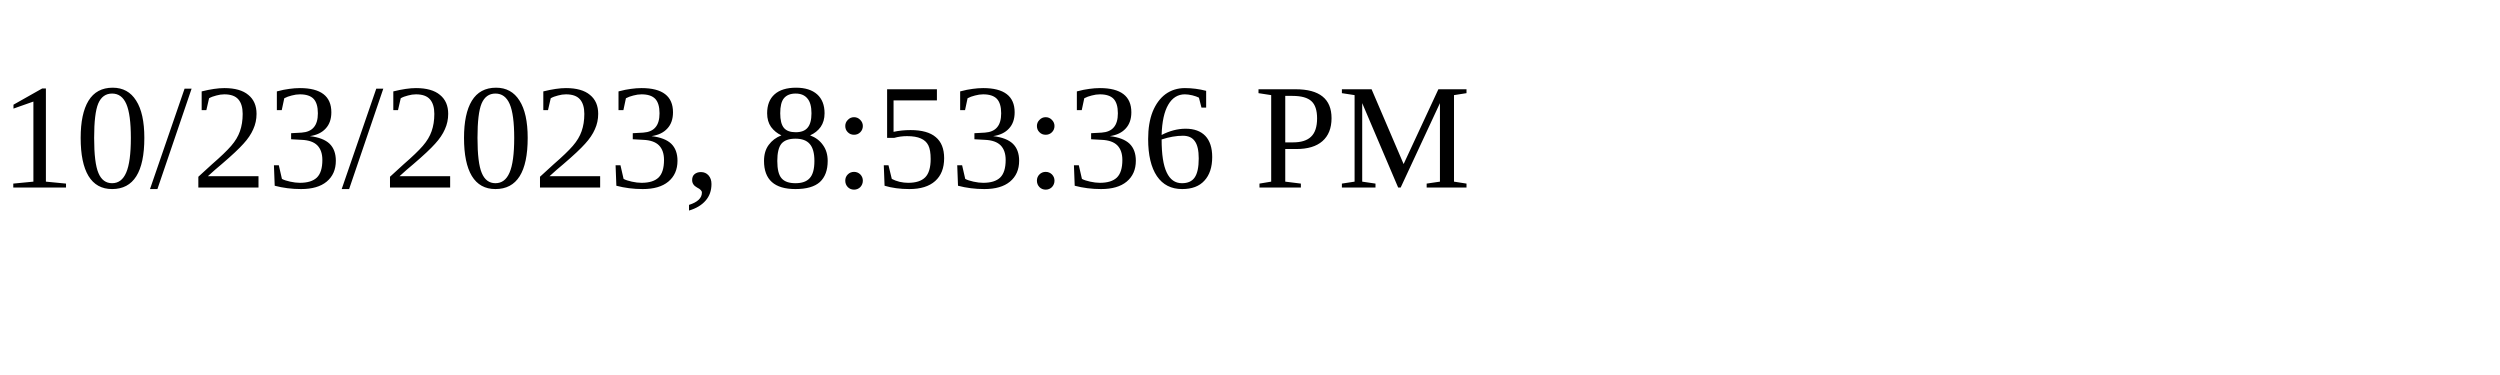
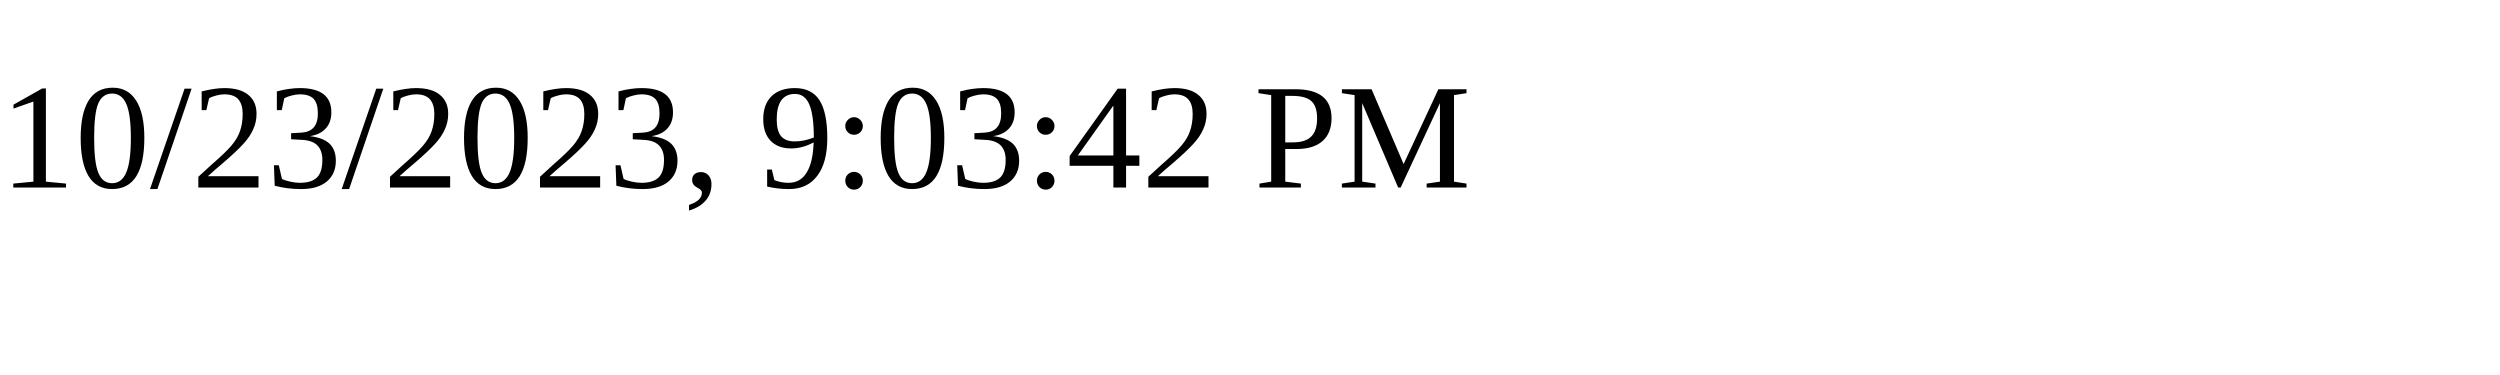
<svg xmlns="http://www.w3.org/2000/svg" height="30" width="200">
-   <text x="0" y="15">10/23/2023, 8:53:36 PM</text>
+   <text x="0" y="15">10/23/2023, 9:03:42 PM</text>
</svg>
